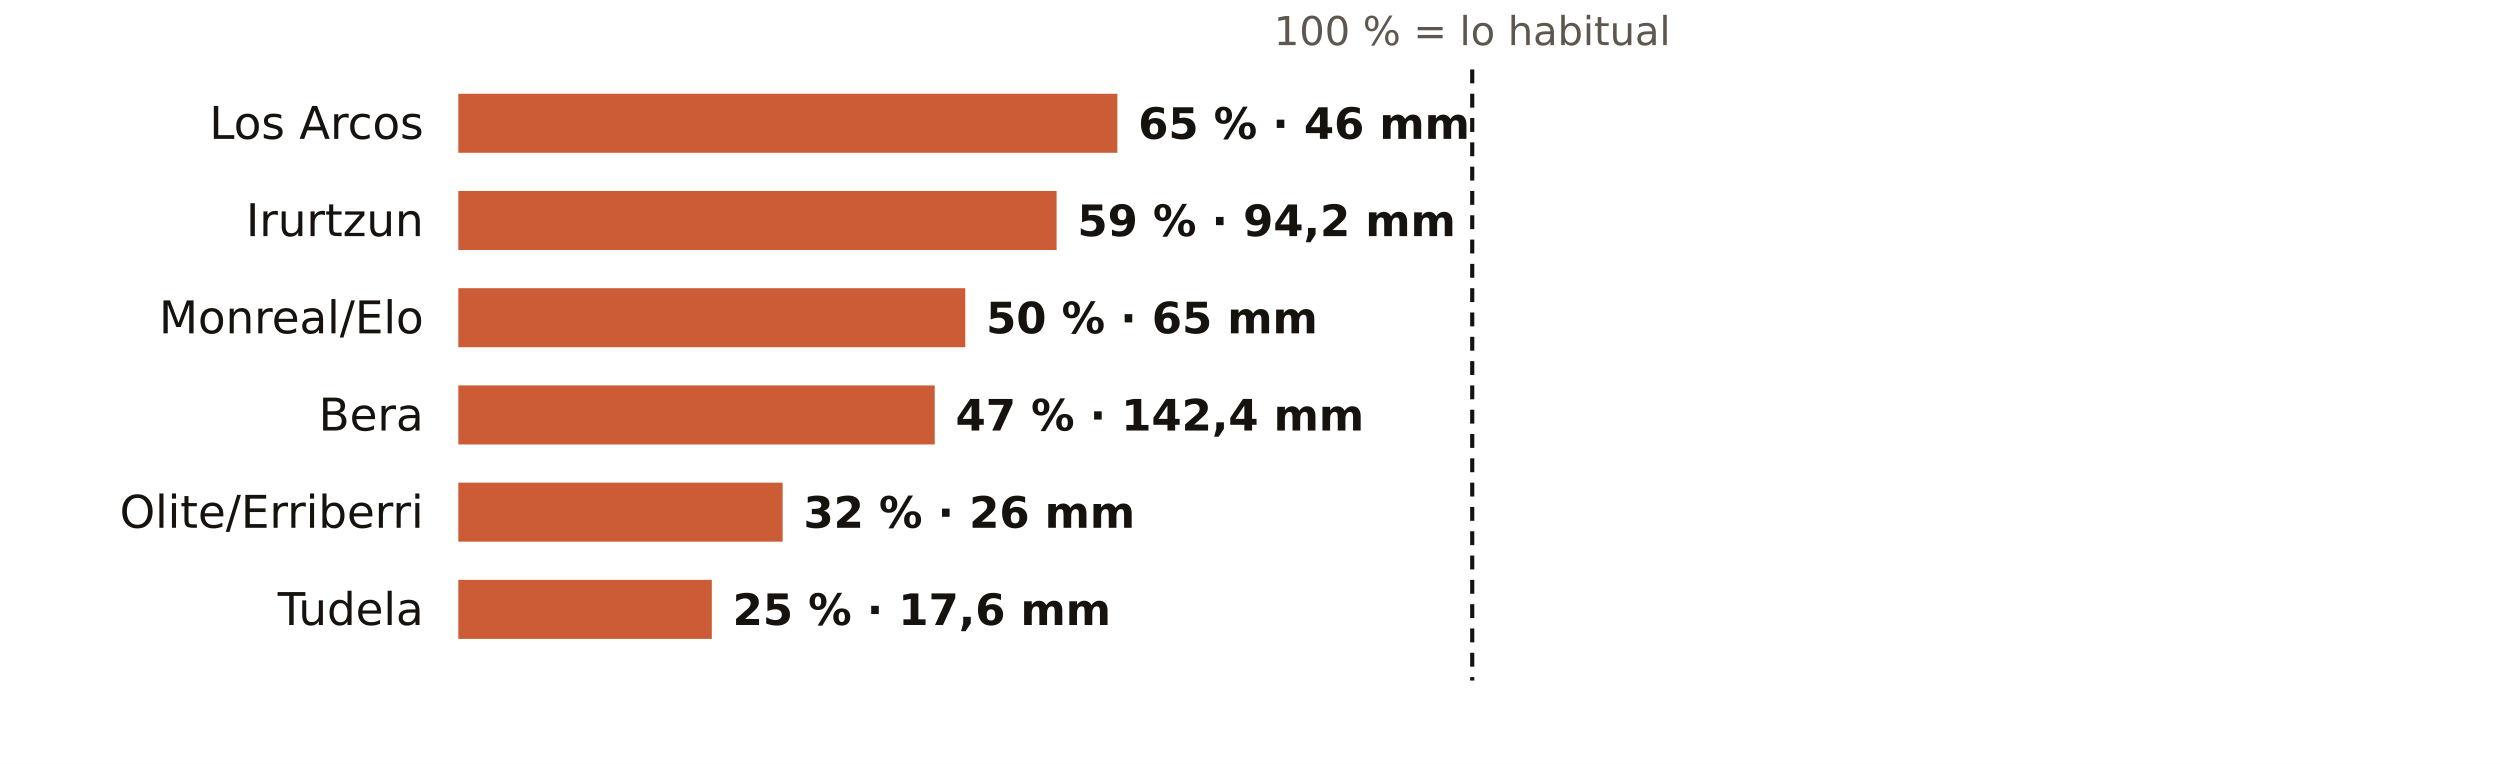
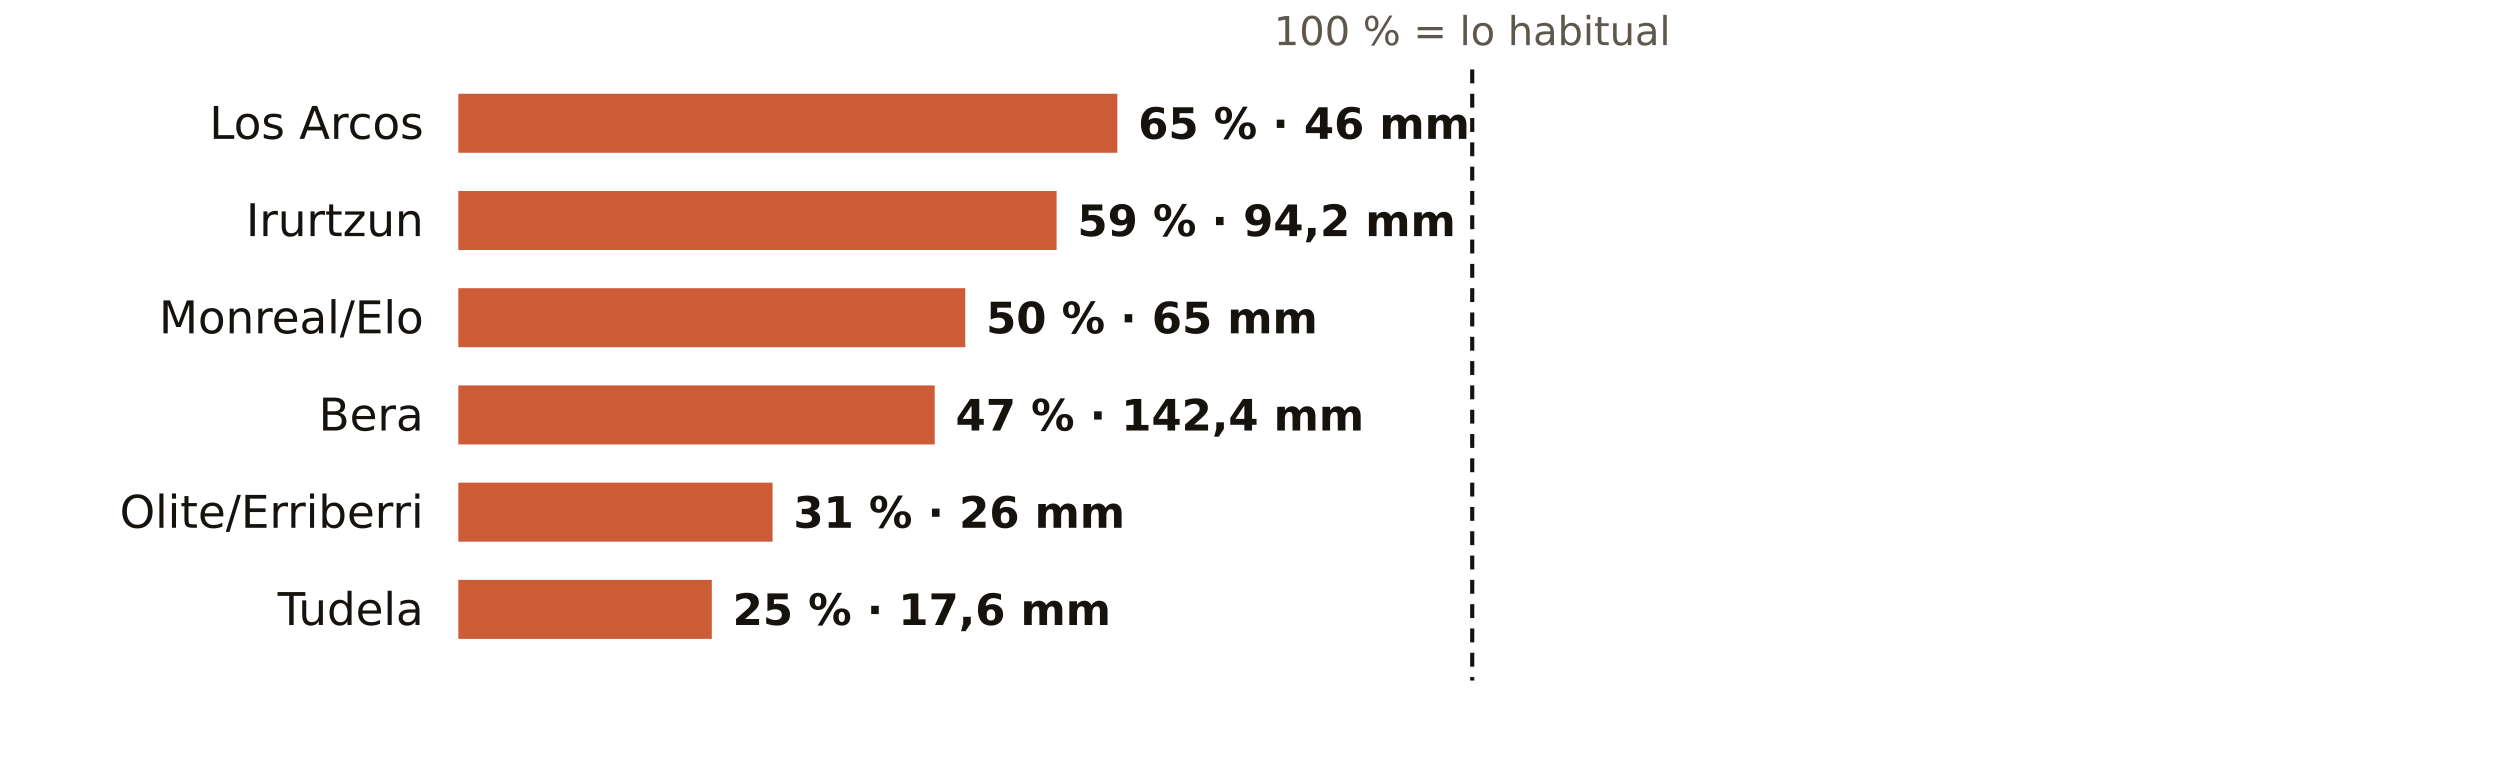
<svg xmlns="http://www.w3.org/2000/svg" viewBox="0 0 720 220" width="720" height="220" role="img" aria-label="El otoño en los pluviómetros de AEMET de Navarra: % de lo habitual">
  <rect width="720" height="220" fill="#FFFFFF" />
  <text x="424.0" y="13.0" font-size="11.5" fill="#5E574E" text-anchor="middle" font-weight="400" font-family="Public Sans, DejaVu Sans, Arial, sans-serif">100 % = lo habitual</text>
  <text x="122.0" y="40.0" font-size="13" fill="#16130F" text-anchor="end" font-weight="500" font-family="Public Sans, DejaVu Sans, Arial, sans-serif">Los Arcos</text>
  <rect x="132" y="27" width="189.8" height="17" fill="#C4461A" opacity="0.88" />
  <text x="327.8" y="40.0" font-size="12.5" fill="#16130F" text-anchor="start" font-weight="600" font-family="Public Sans, DejaVu Sans, Arial, sans-serif">65 % · 46 mm</text>
  <text x="122.0" y="68.0" font-size="13" fill="#16130F" text-anchor="end" font-weight="500" font-family="Public Sans, DejaVu Sans, Arial, sans-serif">Irurtzun</text>
  <rect x="132" y="55" width="172.3" height="17" fill="#C4461A" opacity="0.88" />
  <text x="310.3" y="68.0" font-size="12.5" fill="#16130F" text-anchor="start" font-weight="600" font-family="Public Sans, DejaVu Sans, Arial, sans-serif">59 % · 94,2 mm</text>
  <text x="122.0" y="96.0" font-size="13" fill="#16130F" text-anchor="end" font-weight="500" font-family="Public Sans, DejaVu Sans, Arial, sans-serif">Monreal/Elo</text>
  <rect x="132" y="83" width="146.0" height="17" fill="#C4461A" opacity="0.88" />
  <text x="284.0" y="96.0" font-size="12.5" fill="#16130F" text-anchor="start" font-weight="600" font-family="Public Sans, DejaVu Sans, Arial, sans-serif">50 % · 65 mm</text>
  <text x="122.0" y="124.0" font-size="13" fill="#16130F" text-anchor="end" font-weight="500" font-family="Public Sans, DejaVu Sans, Arial, sans-serif">Bera</text>
  <rect x="132" y="111" width="137.2" height="17" fill="#C4461A" opacity="0.88" />
  <text x="275.2" y="124.0" font-size="12.5" fill="#16130F" text-anchor="start" font-weight="600" font-family="Public Sans, DejaVu Sans, Arial, sans-serif">47 % · 142,4 mm</text>
  <text x="122.0" y="152.0" font-size="13" fill="#16130F" text-anchor="end" font-weight="500" font-family="Public Sans, DejaVu Sans, Arial, sans-serif">Olite/Erriberri</text>
-   <rect x="132" y="139" width="93.4" height="17" fill="#C4461A" opacity="0.88" />
-   <text x="231.4" y="152.0" font-size="12.5" fill="#16130F" text-anchor="start" font-weight="600" font-family="Public Sans, DejaVu Sans, Arial, sans-serif">32 % · 26 mm</text>
+   <rect x="132" y="139" width="90.5" height="17" fill="#C4461A" opacity="0.88" />
+   <text x="228.5" y="152.0" font-size="12.5" fill="#16130F" text-anchor="start" font-weight="600" font-family="Public Sans, DejaVu Sans, Arial, sans-serif">31 % · 26 mm</text>
  <text x="122.0" y="180.0" font-size="13" fill="#16130F" text-anchor="end" font-weight="500" font-family="Public Sans, DejaVu Sans, Arial, sans-serif">Tudela</text>
  <rect x="132" y="167" width="73.0" height="17" fill="#C4461A" opacity="0.88" />
  <text x="211.0" y="180.0" font-size="12.5" fill="#16130F" text-anchor="start" font-weight="600" font-family="Public Sans, DejaVu Sans, Arial, sans-serif">25 % · 17,6 mm</text>
  <line x1="424.0" x2="424.0" y1="20" y2="196" stroke="#16130F" stroke-width="1.2" stroke-dasharray="4 3" />
</svg>
